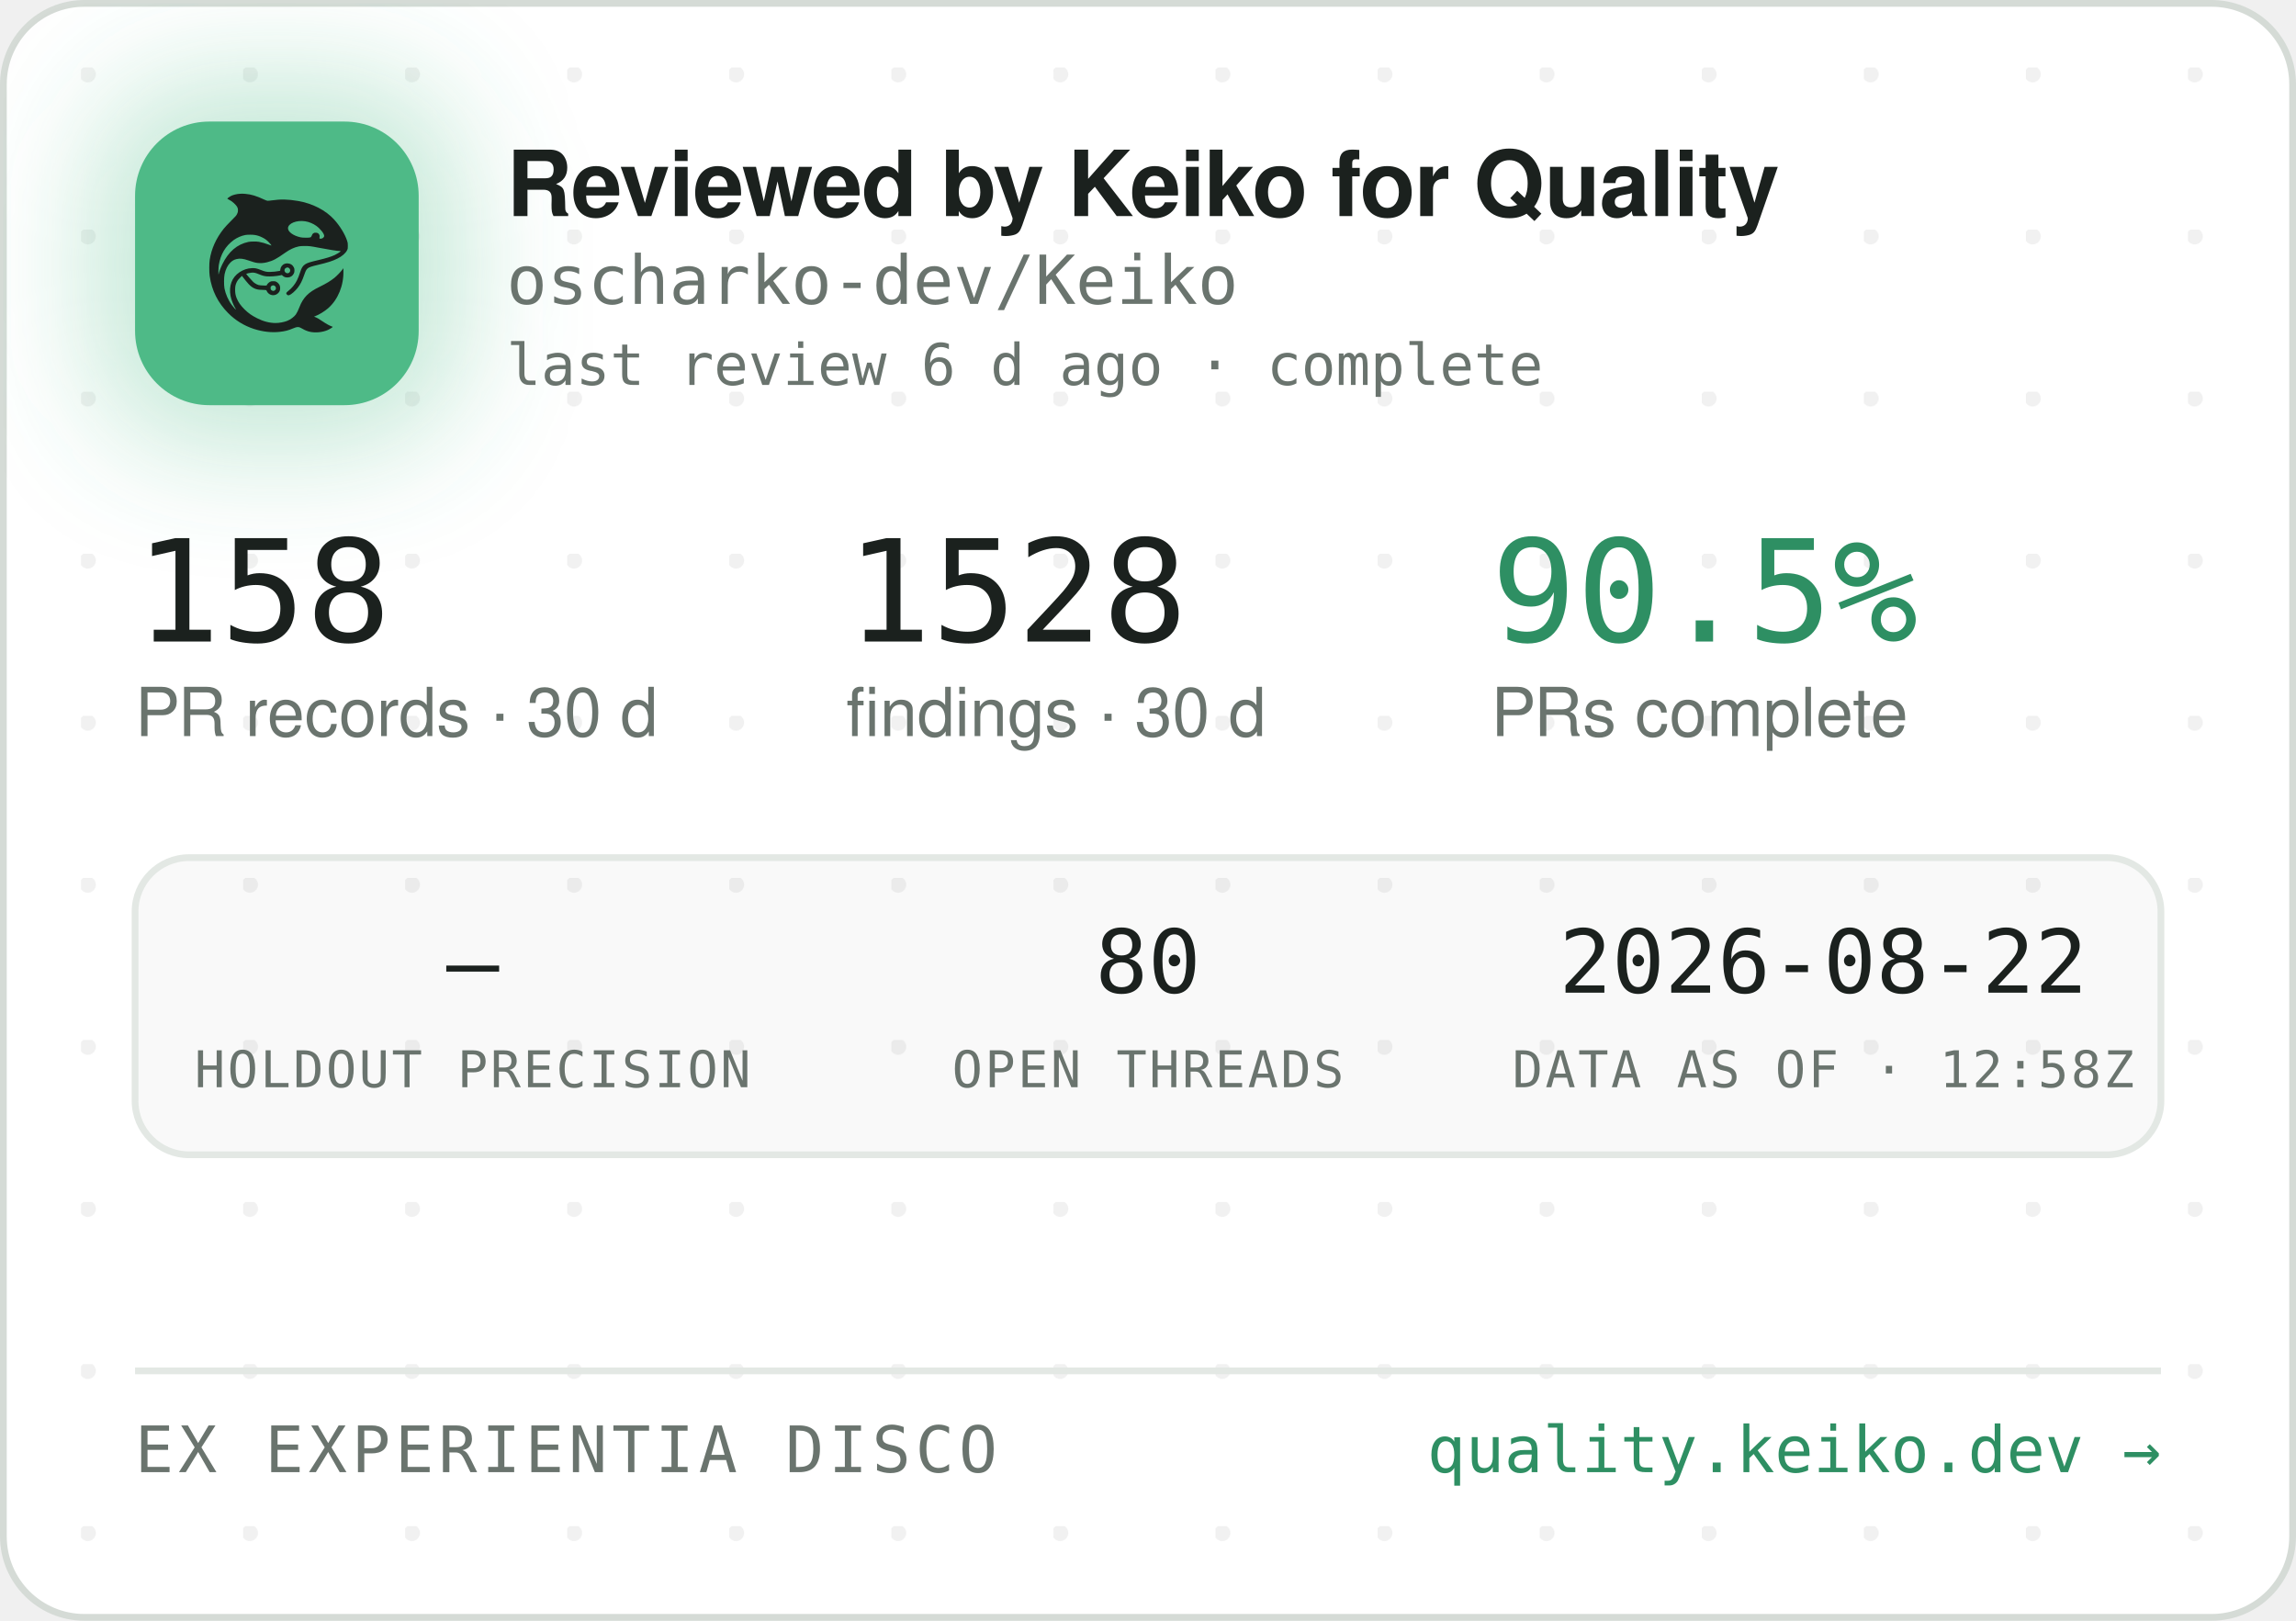
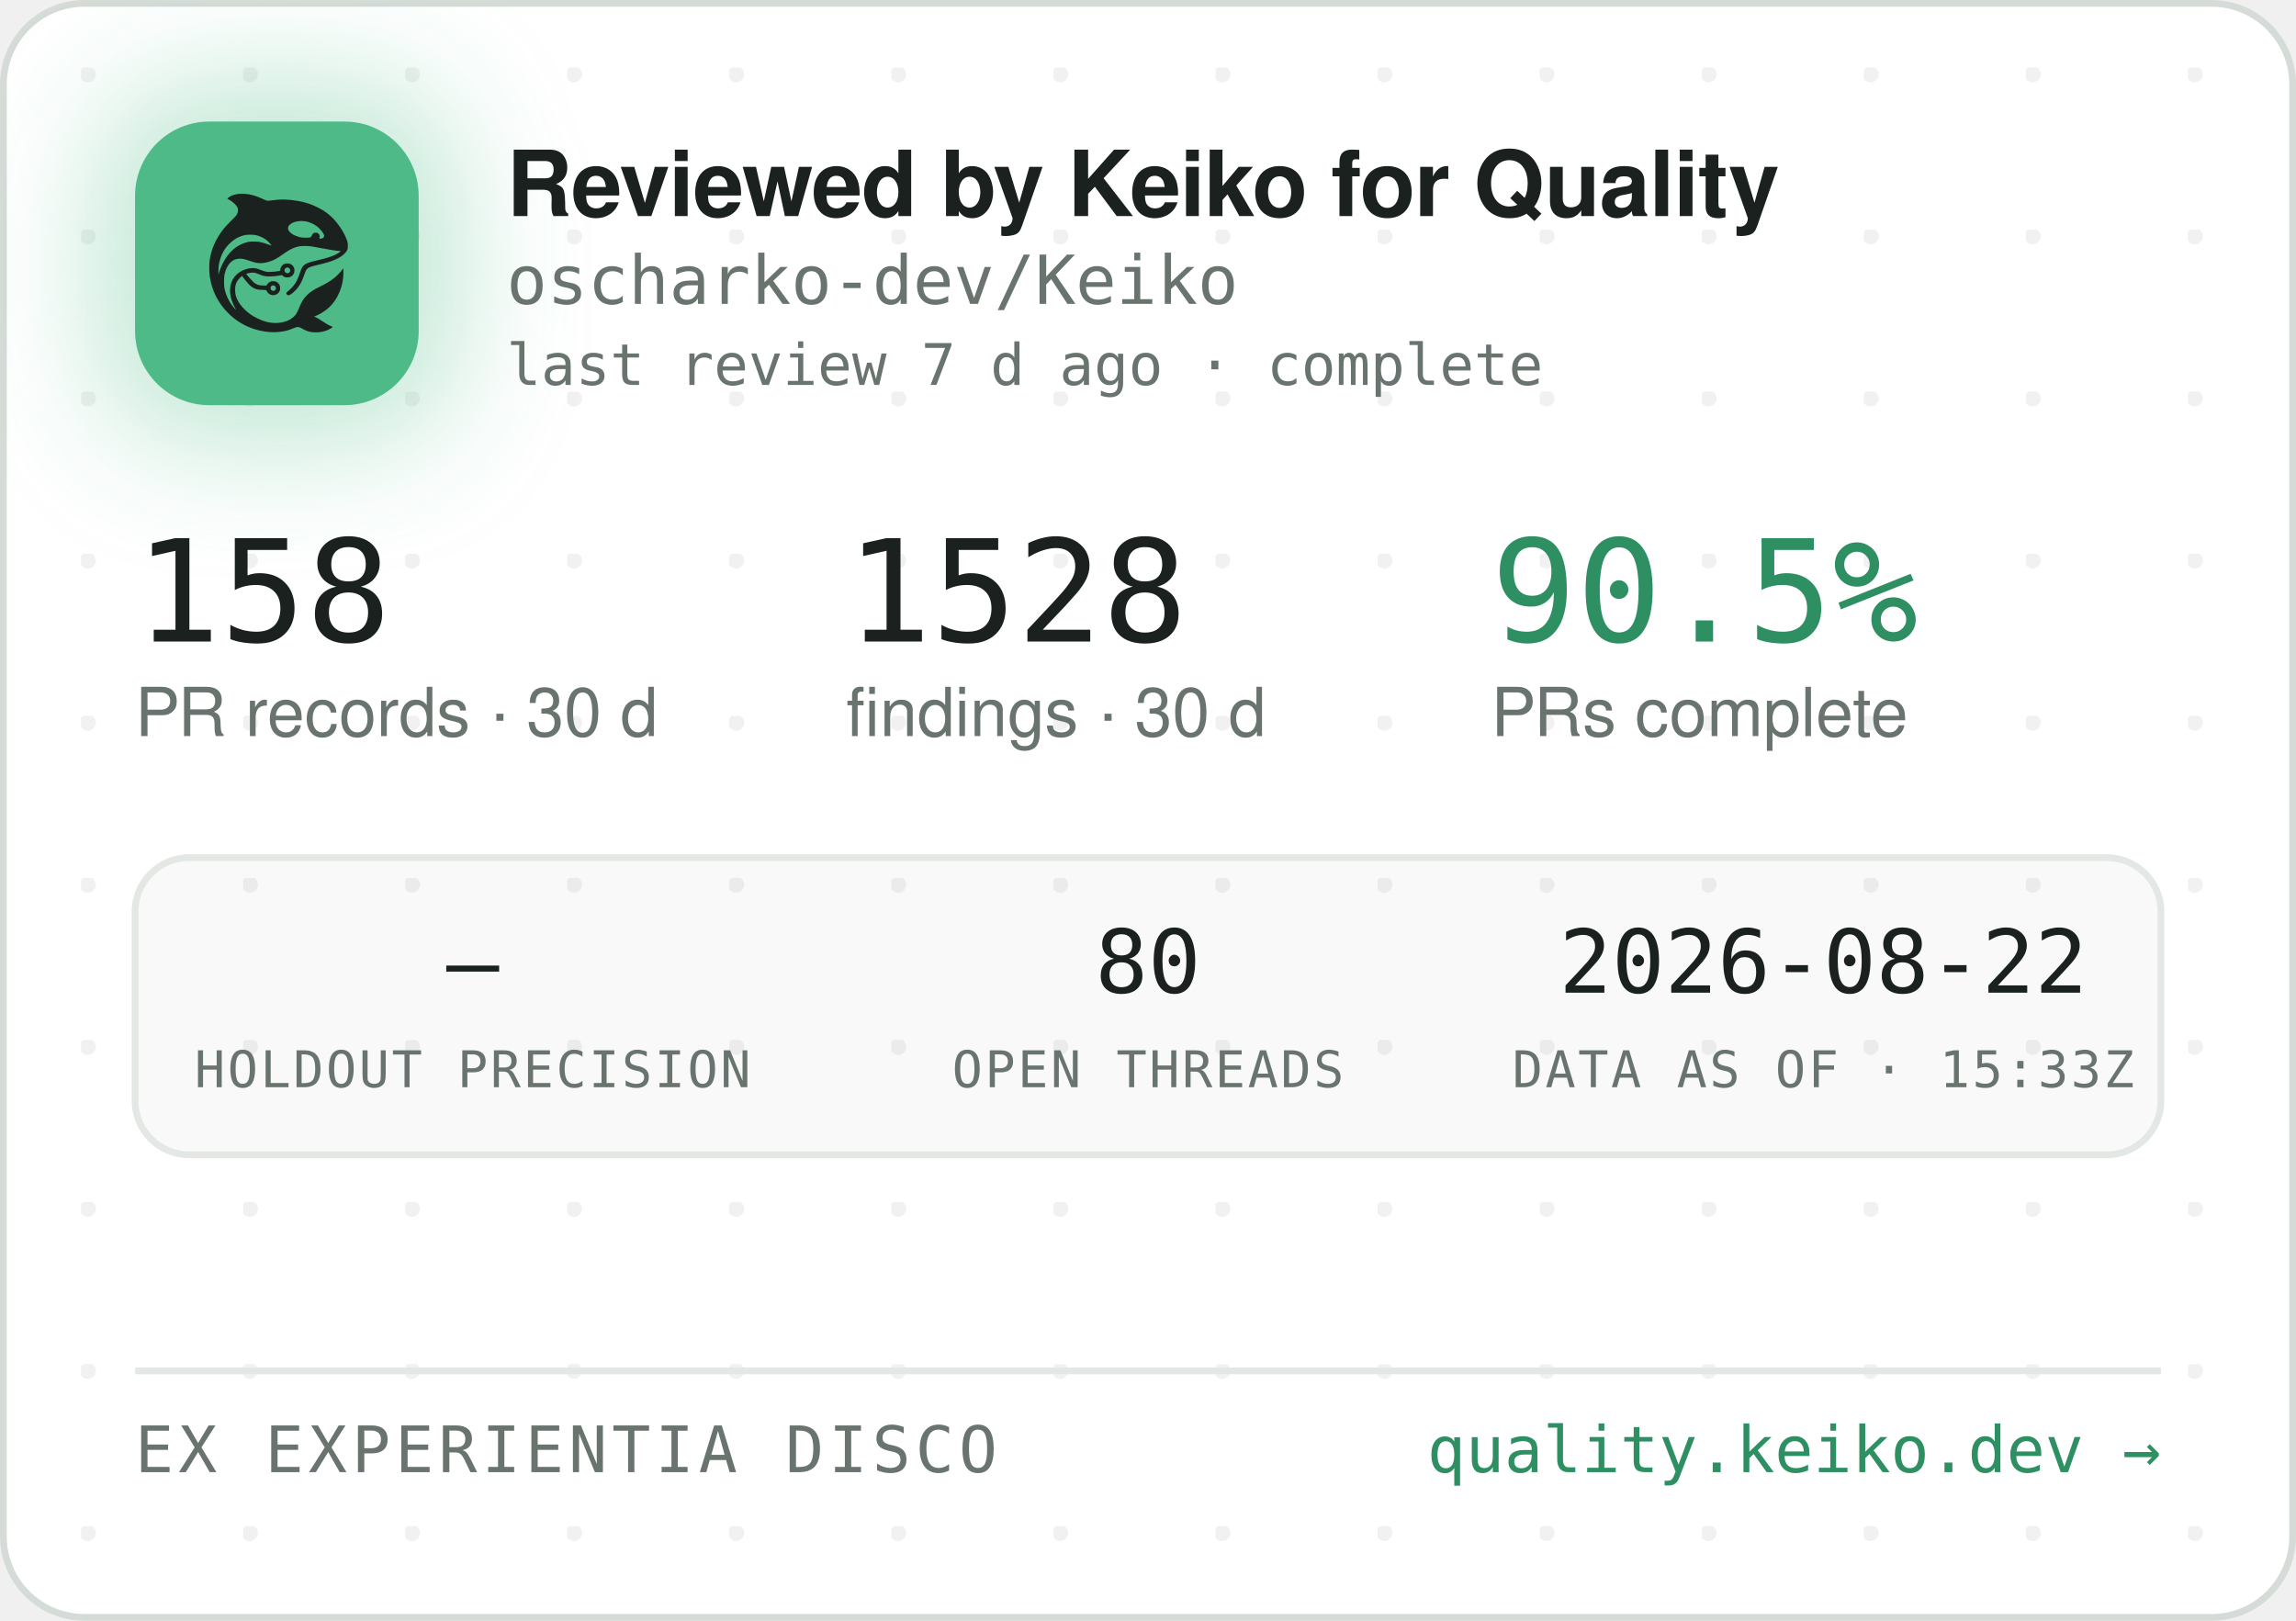
<svg xmlns="http://www.w3.org/2000/svg" width="340" height="240" viewBox="0 0 340 240" role="img" aria-label="Reviewed by Keiko for Quality — oscharko-dev/Keiko">
  <defs>
    <pattern id="dots" width="24" height="24" patternUnits="userSpaceOnUse" x="12" y="10">
      <circle cx="1" cy="1" r="1.2" fill="rgba(27,33,30,0.06)" />
    </pattern>
    <filter id="glow" x="-60%" y="-60%" width="220%" height="220%">
      <feGaussianBlur stdDeviation="9" />
    </filter>
    <clipPath id="card">
      <rect x="0.5" y="0.5" width="339" height="239" rx="12" />
    </clipPath>
  </defs>
  <rect x="0.5" y="0.5" width="339" height="239" rx="12" fill="#FFFFFF" stroke="#D5DBD6" />
  <rect x="0.5" y="0.5" width="339" height="239" rx="12" fill="url(#dots)" />
  <g clip-path="url(#card)">
    <rect x="14" y="12" width="54" height="54" rx="16" fill="rgba(78,186,135,0.35)" filter="url(#glow)" />
    <rect x="20" y="18" width="42" height="42" rx="11" fill="#4EBA87" />
    <g transform="translate(24,22) scale(0.03320312)">
      <g transform="translate(1024 0) scale(-1 1)">
        <g transform="translate(1024, 1024) scale(-0.1, -0.1)" fill="#1B211E" stroke="none">
          <path d="M3465 8223 c-144 -8 -314 -52 -408 -105 -69 -39 -146 -99 -146 -113 0 -5 30 -24 68 -42 146 -70 323 -229 377 -340 25 -49 29 -70 29 -138 -1 -72 -5 -88 -39 -160 -36 -75 -54 -95 -265 -305 -134 -132 -270 -279 -331 -355 -339 -425 -552 -896 -626 -1390 -25 -165 -25 -549 0 -720 92 -645 368 -1196 826 -1655 322 -324 710 -562 1145 -704 389 -126 793 -172 1155 -130 235 27 377 63 579 149 205 87 268 86 423 -7 102 -62 231 -115 335 -138 247 -56 562 -26 794 74 92 40 244 136 232 146 -4 3 -26 12 -48 19 -86 28 -246 116 -385 211 -162 112 -284 182 -357 207 l-48 17 40 15 c185 70 436 223 595 363 438 386 695 1014 678 1663 l-3 120 -50 -70 c-64 -90 -248 -280 -350 -362 -171 -136 -366 -255 -645 -391 -288 -140 -442 -243 -590 -391 -136 -137 -247 -316 -325 -526 -47 -127 -114 -262 -160 -326 -79 -107 -237 -224 -384 -283 -136 -55 -355 -96 -514 -96 -274 0 -548 71 -832 215 -242 123 -375 216 -553 389 -175 171 -287 332 -361 517 -44 114 -63 216 -63 359 0 152 17 233 74 350 35 70 59 102 136 179 l95 94 21 -29 c55 -75 219 -277 277 -338 171 -183 337 -256 582 -256 56 0 126 -3 155 -7 53 -6 54 -7 76 -57 30 -66 97 -128 172 -156 151 -57 318 11 395 160 33 62 34 193 3 261 -30 64 -88 125 -148 157 -44 23 -63 27 -141 27 -78 0 -97 -4 -140 -27 -58 -30 -131 -105 -141 -142 -6 -25 -8 -26 -93 -26 -47 0 -131 5 -186 10 -87 8 -111 15 -182 51 -45 22 -109 66 -143 96 -59 53 -326 361 -319 367 14 11 179 47 241 52 102 9 177 -7 318 -66 158 -66 243 -89 357 -99 157 -12 413 5 582 40 l93 19 44 -39 c59 -52 135 -75 228 -69 117 8 212 72 262 176 23 47 28 71 28 138 0 70 -4 89 -29 138 -55 110 -145 167 -270 174 -65 3 -91 0 -137 -18 -107 -40 -183 -140 -195 -257 l-6 -52 -51 -11 c-104 -23 -285 -41 -411 -42 -149 -1 -211 12 -402 88 -186 74 -256 88 -403 81 -193 -8 -377 -70 -546 -182 -342 -228 -485 -611 -399 -1064 30 -157 119 -388 209 -541 20 -35 35 -64 33 -66 -8 -8 -111 108 -190 214 -154 206 -278 489 -324 737 -28 154 -25 492 6 635 46 216 133 391 256 514 82 82 161 128 271 156 152 39 300 23 529 -57 217 -76 308 -101 410 -114 137 -17 284 -7 426 30 272 70 414 145 809 425 217 153 399 238 610 283 64 14 129 18 265 18 197 0 269 -9 615 -76 461 -89 843 -149 952 -149 41 0 41 0 23 -20 -28 -31 -169 -119 -254 -158 -167 -77 -388 -145 -716 -222 -399 -93 -508 -128 -608 -194 -102 -68 -160 -160 -217 -346 -35 -115 -102 -286 -149 -378 -85 -168 -227 -341 -377 -458 -105 -82 -115 -107 -69 -162 29 -34 65 -44 109 -29 86 29 261 181 371 322 126 162 201 309 295 581 61 176 90 232 145 283 62 57 163 93 470 165 439 104 640 169 863 278 206 100 368 240 434 375 32 67 33 71 33 198 -1 120 -3 138 -34 229 -98 294 -319 655 -573 936 -381 421 -968 723 -1618 834 -448 76 -767 83 -1169 25 -80 -12 -165 -19 -190 -17 -26 3 -90 26 -146 53 -343 162 -576 233 -842 255 -114 9 -141 10 -248 3z m2926 -1227 c164 -27 346 -102 485 -202 181 -129 354 -348 354 -448 0 -64 -75 -126 -154 -126 -60 0 -63 4 -52 70 8 50 7 65 -9 100 -29 64 -74 93 -151 98 -54 4 -70 1 -107 -21 -42 -25 -61 -52 -91 -129 -25 -64 -55 -73 -246 -73 -121 0 -187 5 -248 18 -318 70 -556 242 -556 402 0 218 388 374 775 311z m-2249 -611 c119 -21 208 -50 321 -106 114 -56 177 -100 266 -184 67 -63 157 -173 148 -181 -2 -3 -61 18 -130 45 -131 52 -298 100 -427 122 -113 20 -367 17 -470 -4 -502 -106 -885 -433 -1160 -992 -70 -142 -160 -379 -160 -424 0 -9 -5 -23 -11 -31 -13 -19 -5 316 10 410 80 482 295 846 661 1117 145 107 350 197 522 228 100 18 326 18 430 0z m1485 -1456 c95 -36 119 -159 42 -223 -78 -66 -209 -1 -209 104 0 60 33 100 99 121 36 10 36 10 68 -2z m-591 -822 c29 -26 37 -42 40 -77 6 -54 -9 -86 -55 -117 -41 -28 -70 -29 -119 -4 -44 22 -62 55 -62 112 0 51 13 75 53 99 50 31 101 26 143 -13z" />
        </g>
      </g>
    </g>
    <text x="75" y="32" font-family="-apple-system,'Segoe UI',Helvetica,Arial,sans-serif" font-size="13.5" font-weight="650" letter-spacing="-0.14" fill="#1B211E">Reviewed by Keiko for Quality</text>
    <text x="75" y="45" font-family="'JetBrains Mono',SFMono-Regular,Consolas,Menlo,monospace" font-size="10" fill="#6A746E">oscharko-dev/Keiko</text>
-     <text x="75" y="57" font-family="'JetBrains Mono',SFMono-Regular,Consolas,Menlo,monospace" font-size="8.5" fill="#6A746E">last review 6 d ago · complete</text>
+     <text x="75" y="57" font-family="'JetBrains Mono',SFMono-Regular,Consolas,Menlo,monospace" font-size="8.5" fill="#6A746E">last review 7 d ago · complete</text>
    <text x="20" y="95" font-family="'JetBrains Mono',SFMono-Regular,Consolas,Menlo,monospace" font-size="21" fill="#1B211E">158</text>
    <text x="20" y="109" font-family="-apple-system,'Segoe UI',Helvetica,Arial,sans-serif" font-size="10" fill="#6A746E">PR records · 30 d</text>
    <text x="125.3" y="95" font-family="'JetBrains Mono',SFMono-Regular,Consolas,Menlo,monospace" font-size="21" fill="#1B211E">1528</text>
    <text x="125.3" y="109" font-family="-apple-system,'Segoe UI',Helvetica,Arial,sans-serif" font-size="10" fill="#6A746E">findings · 30 d</text>
    <text x="220.8" y="95" font-family="'JetBrains Mono',SFMono-Regular,Consolas,Menlo,monospace" font-size="21" fill="#2E8F63">90.5%</text>
    <text x="220.8" y="109" font-family="-apple-system,'Segoe UI',Helvetica,Arial,sans-serif" font-size="10" fill="#6A746E">PRs complete</text>
    <rect x="20" y="127" width="300" height="44" rx="8" fill="rgba(27,33,30,0.025)" stroke="#E3E8E4" />
    <text x="70" y="147" text-anchor="middle" font-family="'JetBrains Mono',SFMono-Regular,Consolas,Menlo,monospace" font-size="13" fill="#1B211E">—</text>
    <text x="70" y="161" text-anchor="middle" font-family="'JetBrains Mono',SFMono-Regular,Consolas,Menlo,monospace" font-size="7.5" letter-spacing="0.35" fill="#6A746E">HOLDOUT PRECISION</text>
    <text x="170" y="147" text-anchor="middle" font-family="'JetBrains Mono',SFMono-Regular,Consolas,Menlo,monospace" font-size="13" fill="#1B211E">80</text>
    <text x="170" y="161" text-anchor="middle" font-family="'JetBrains Mono',SFMono-Regular,Consolas,Menlo,monospace" font-size="7.5" letter-spacing="0.35" fill="#6A746E">OPEN THREADS</text>
    <text x="270" y="147" text-anchor="middle" font-family="'JetBrains Mono',SFMono-Regular,Consolas,Menlo,monospace" font-size="13" fill="#1B211E">2026-08-22</text>
-     <text x="270" y="161" text-anchor="middle" font-family="'JetBrains Mono',SFMono-Regular,Consolas,Menlo,monospace" font-size="7.5" letter-spacing="0.35" fill="#6A746E">DATA AS OF · 12:58Z</text>
+     <text x="270" y="161" text-anchor="middle" font-family="'JetBrains Mono',SFMono-Regular,Consolas,Menlo,monospace" font-size="7.5" letter-spacing="0.35" fill="#6A746E">DATA AS OF · 15:33Z</text>
    <line x1="20" y1="203" x2="320" y2="203" stroke="#E3E8E4" />
    <text x="20" y="218" font-family="'JetBrains Mono',SFMono-Regular,Consolas,Menlo,monospace" font-size="9.5" letter-spacing="0.7" fill="#6A746E">EX EXPERIENTIA DISCO</text>
    <text x="320" y="218" text-anchor="end" font-family="'JetBrains Mono',SFMono-Regular,Consolas,Menlo,monospace" font-size="9.5" fill="#2E8F63">quality.keiko.dev →</text>
  </g>
</svg>
